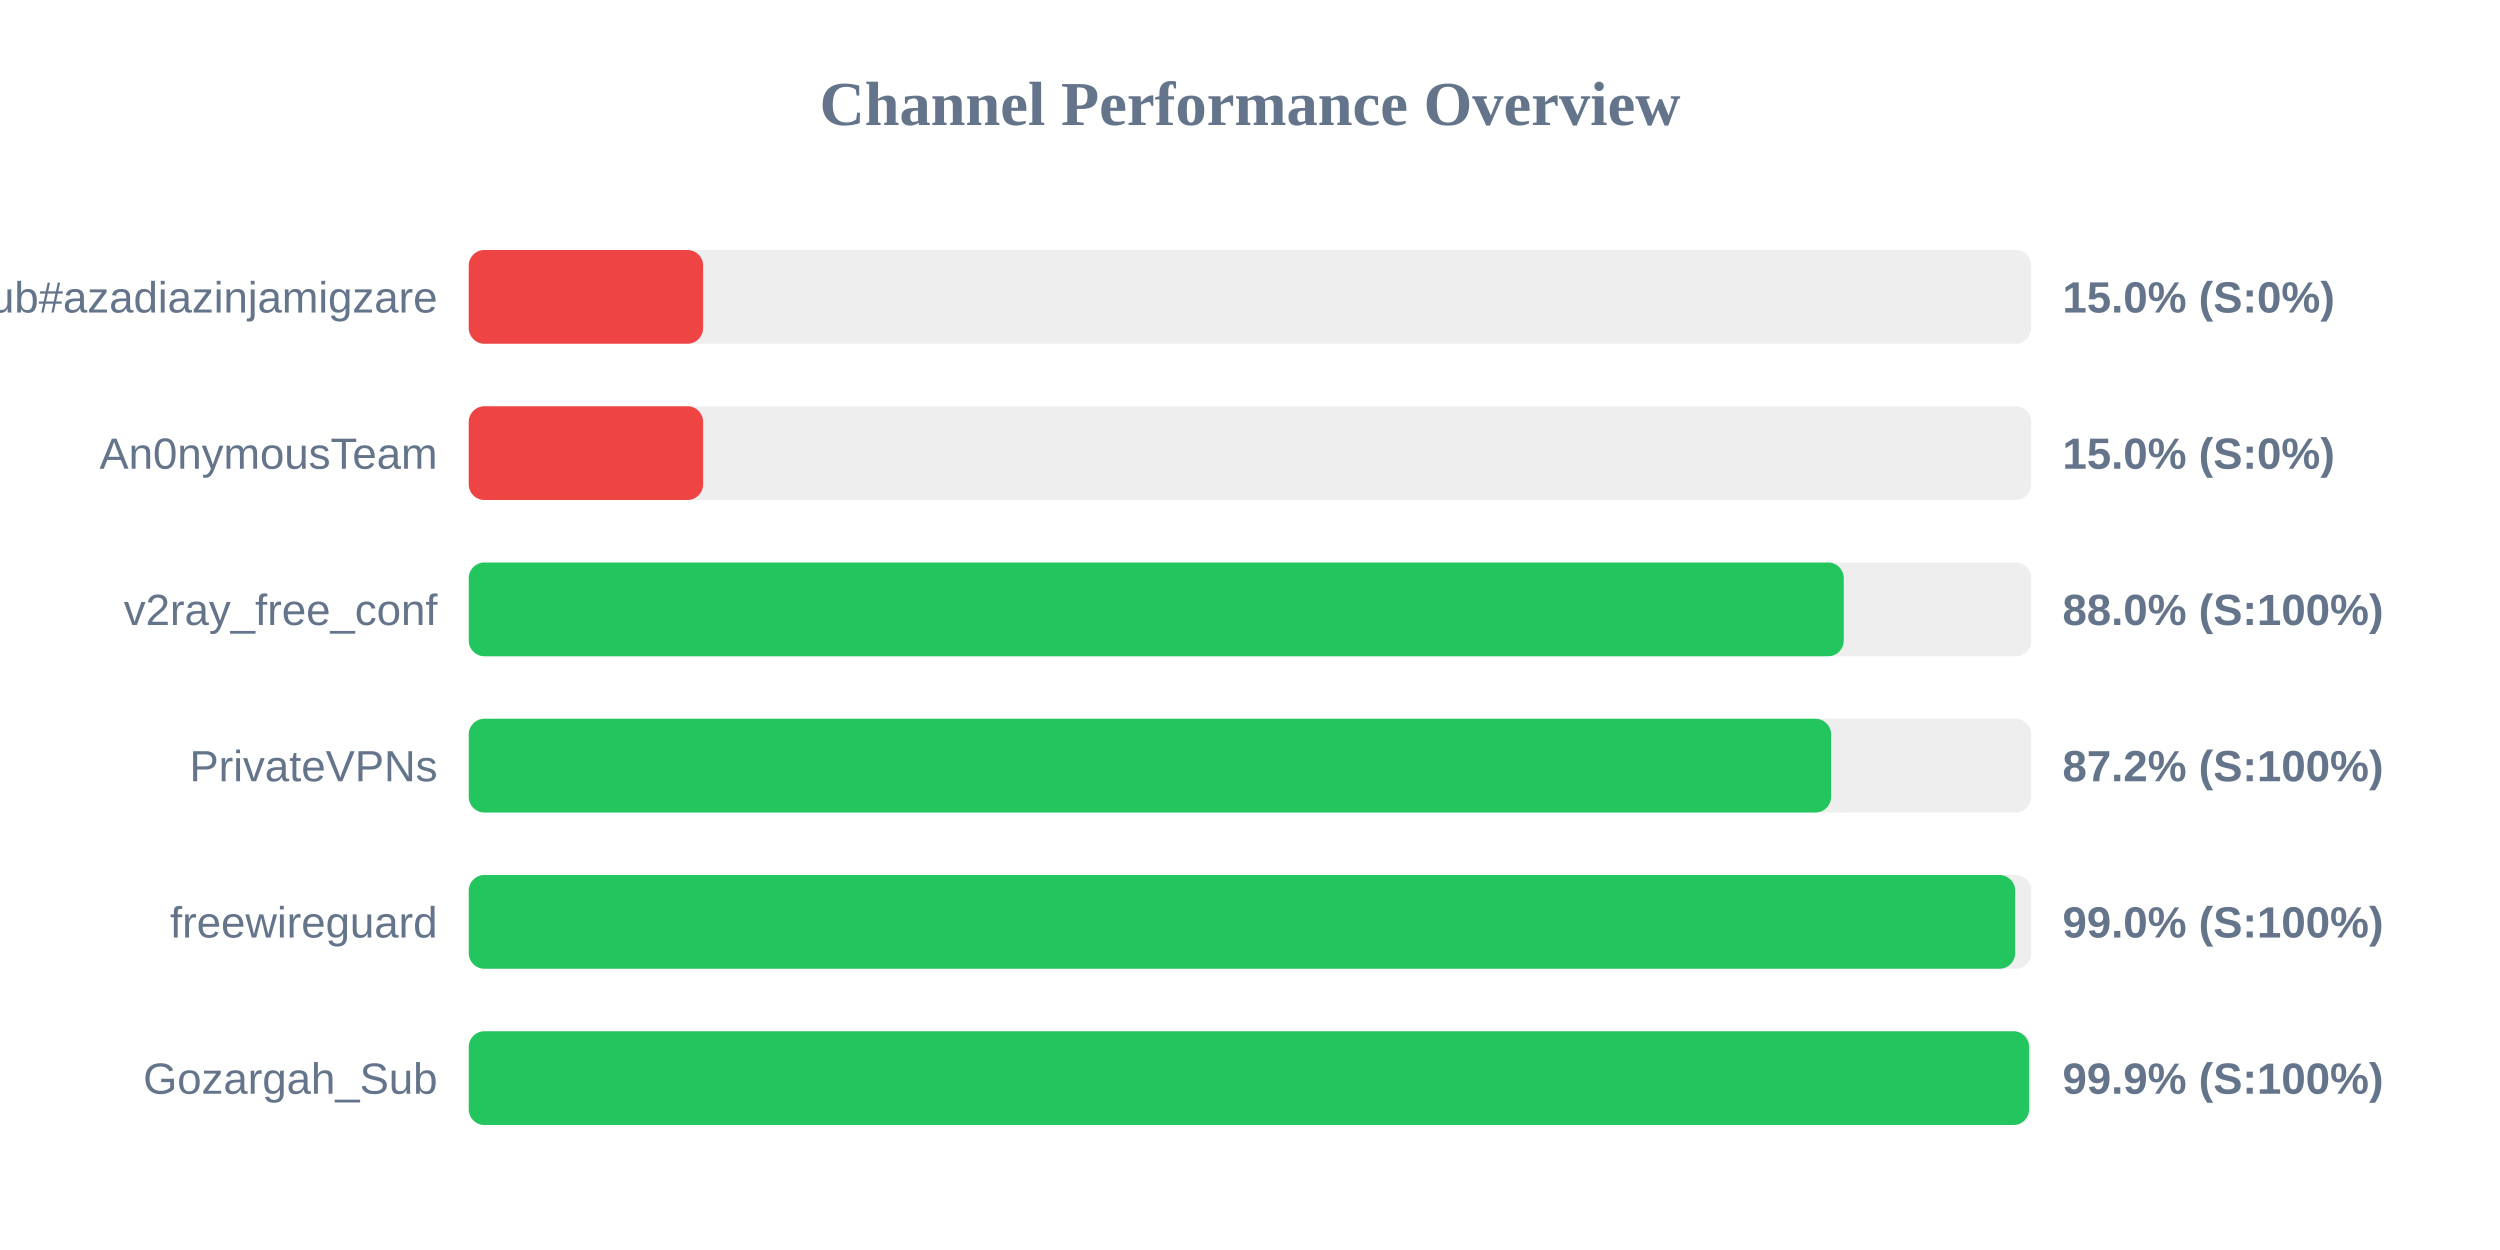
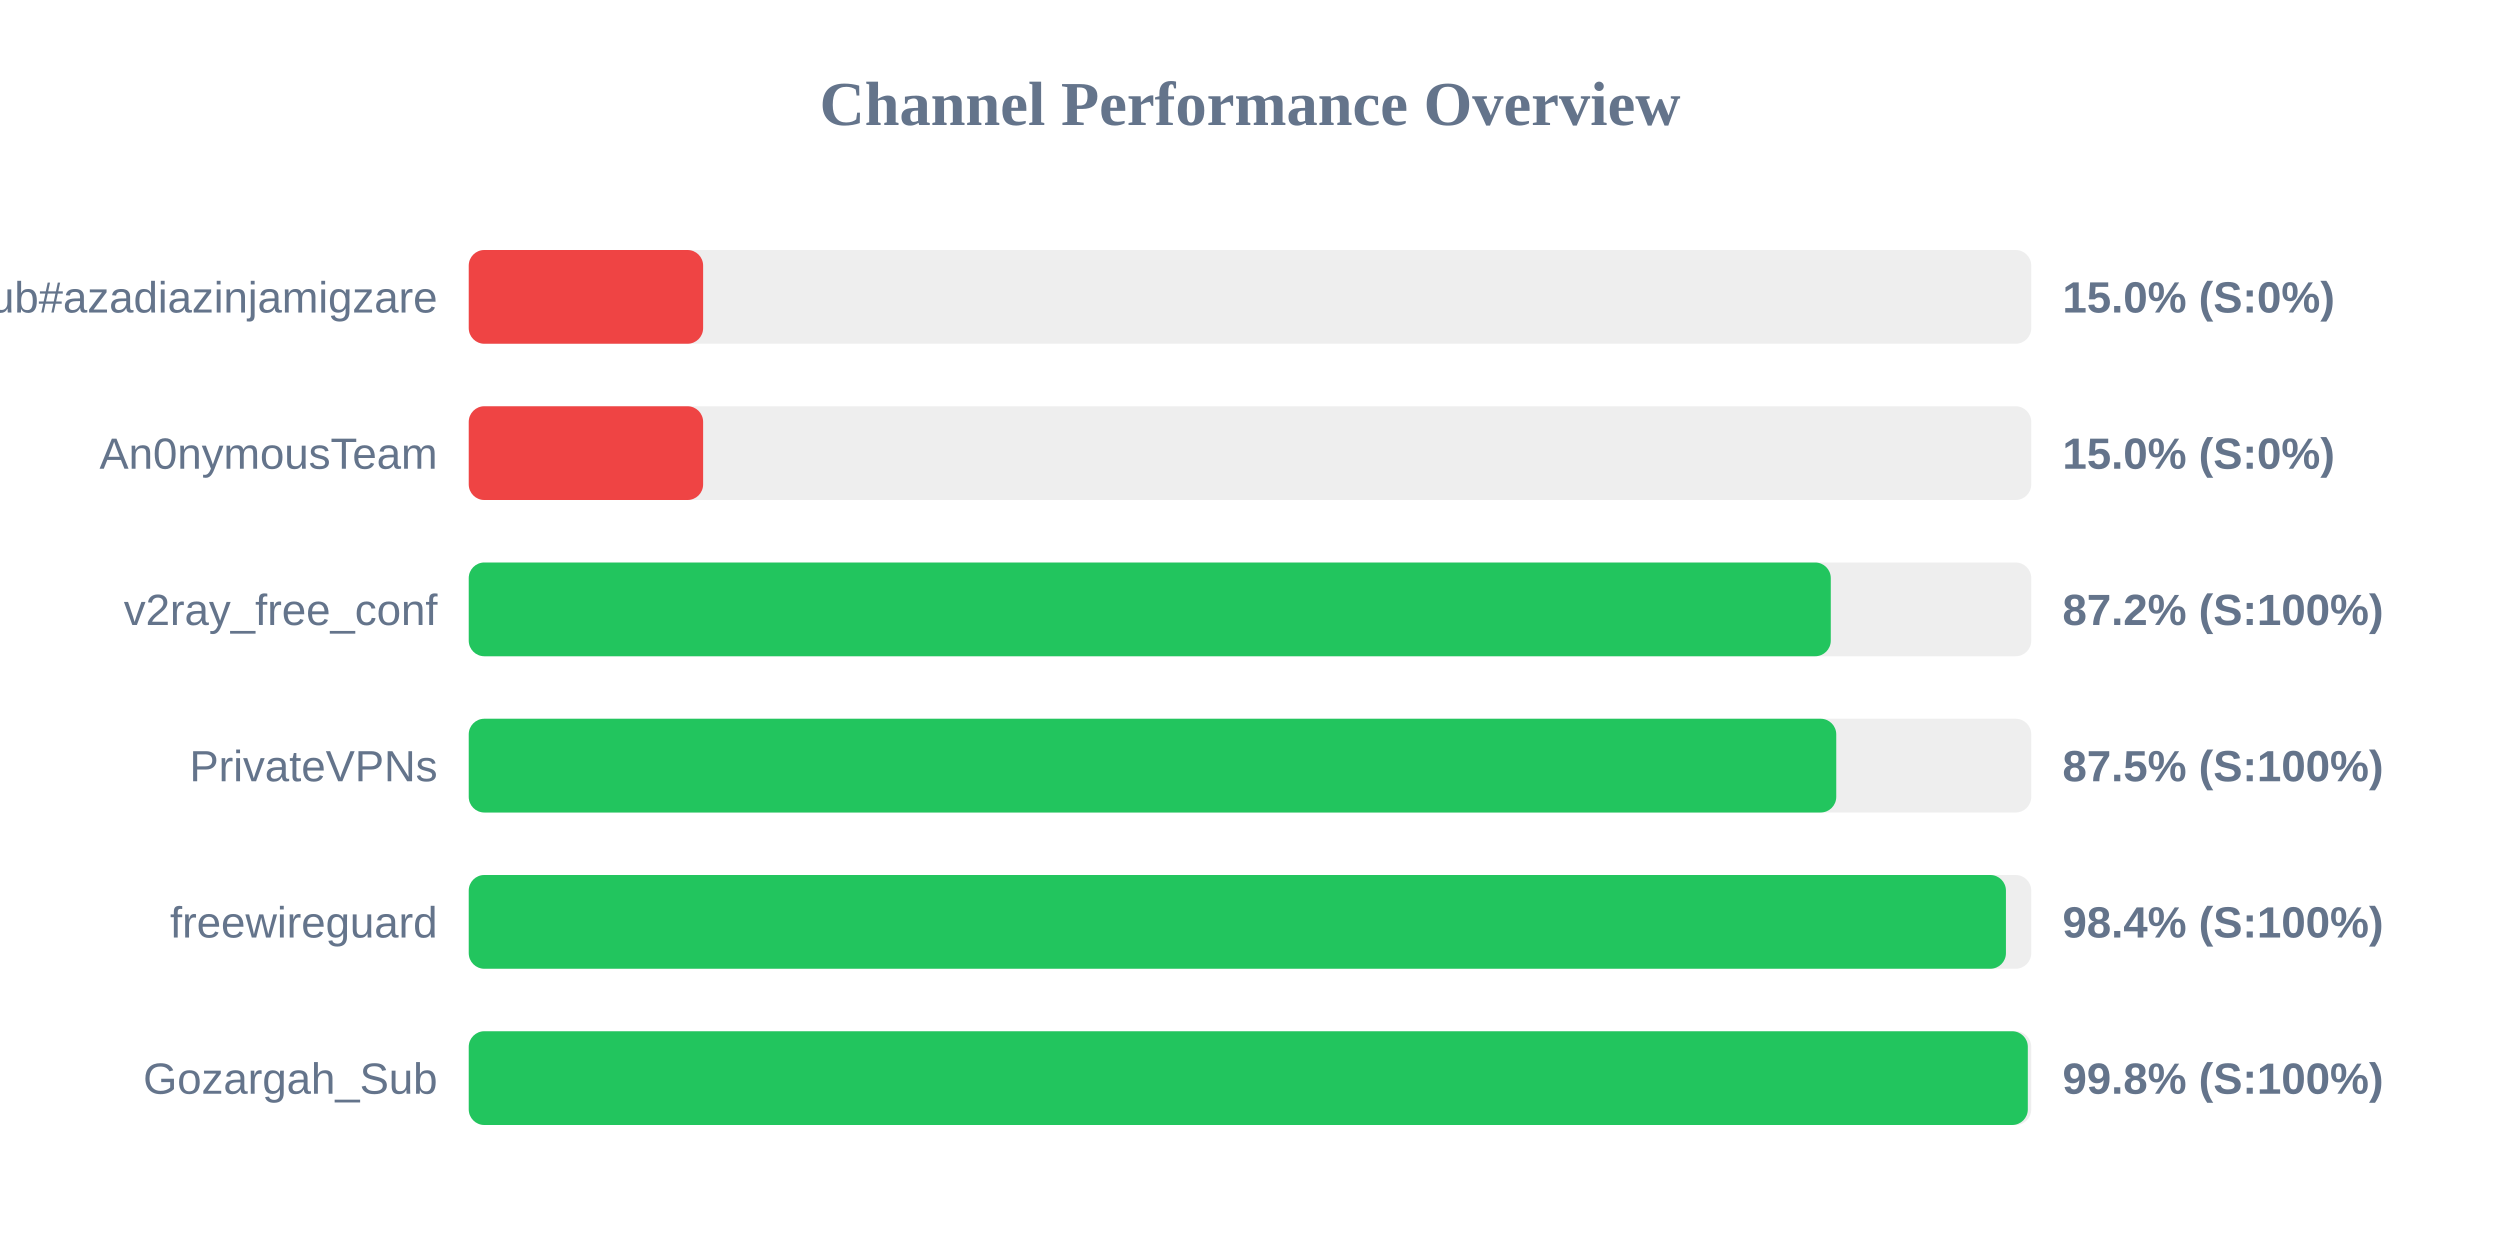
<svg xmlns="http://www.w3.org/2000/svg" width="800" height="400" version="1.1">
  <style>
        .row { font: 14px Arial; fill: #64748b; }
        .score { font: bold 14px Arial; fill: #64748b; }
    </style>
  <text x="400" y="40" text-anchor="middle" font-size="20px" font-weight="bold" fill="#64748b">Channel Performance Overview</text>
  <rect x="150" y="80" width="500" height="30" fill="#eee" rx="5" />
  <rect x="150" y="80" width="75.0" height="30" fill="#ef4444" rx="5" />
  <text x="140" y="100" text-anchor="end" class="row">Sub#azadiazinjamigzare</text>
  <text x="660" y="100" text-anchor="start" class="score">15.0% (S:0%)</text>
  <rect x="150" y="130" width="500" height="30" fill="#eee" rx="5" />
  <rect x="150" y="130" width="75.0" height="30" fill="#ef4444" rx="5" />
  <text x="140" y="150" text-anchor="end" class="row">An0nymousTeam</text>
  <text x="660" y="150" text-anchor="start" class="score">15.0% (S:0%)</text>
  <rect x="150" y="180" width="500" height="30" fill="#eee" rx="5" />
-   <rect x="150" y="180" width="440.0" height="30" fill="#22c55e" rx="5" />
+   <rect x="150" y="180" width="435.85" height="30" fill="#22c55e" rx="5" />
  <text x="140" y="200" text-anchor="end" class="row">v2ray_free_conf</text>
-   <text x="660" y="200" text-anchor="start" class="score">88.0% (S:100%)</text>
+   <text x="660" y="200" text-anchor="start" class="score">87.2% (S:100%)</text>
  <rect x="150" y="230" width="500" height="30" fill="#eee" rx="5" />
-   <rect x="150" y="230" width="435.95" height="30" fill="#22c55e" rx="5" />
+   <rect x="150" y="230" width="437.6" height="30" fill="#22c55e" rx="5" />
  <text x="140" y="250" text-anchor="end" class="row">PrivateVPNs</text>
-   <text x="660" y="250" text-anchor="start" class="score">87.2% (S:100%)</text>
+   <text x="660" y="250" text-anchor="start" class="score">87.5% (S:100%)</text>
  <rect x="150" y="280" width="500" height="30" fill="#eee" rx="5" />
-   <rect x="150" y="280" width="494.85" height="30" fill="#22c55e" rx="5" />
+   <rect x="150" y="280" width="491.9" height="30" fill="#22c55e" rx="5" />
  <text x="140" y="300" text-anchor="end" class="row">freewireguard</text>
-   <text x="660" y="300" text-anchor="start" class="score">99.0% (S:100%)</text>
+   <text x="660" y="300" text-anchor="start" class="score">98.4% (S:100%)</text>
  <rect x="150" y="330" width="500" height="30" fill="#eee" rx="5" />
-   <rect x="150" y="330" width="499.3" height="30" fill="#22c55e" rx="5" />
+   <rect x="150" y="330" width="498.9" height="30" fill="#22c55e" rx="5" />
  <text x="140" y="350" text-anchor="end" class="row">Gozargah_Sub</text>
-   <text x="660" y="350" text-anchor="start" class="score">99.9% (S:100%)</text>
+   <text x="660" y="350" text-anchor="start" class="score">99.8% (S:100%)</text>
</svg>
